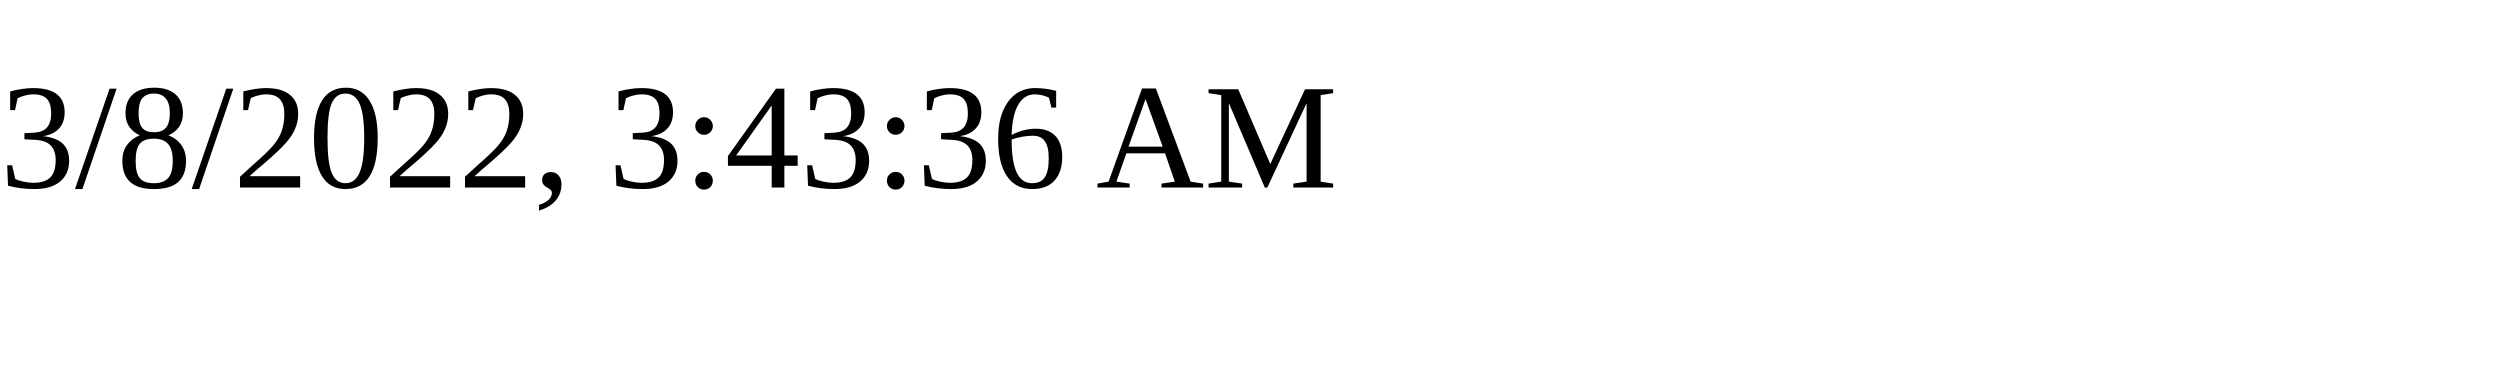
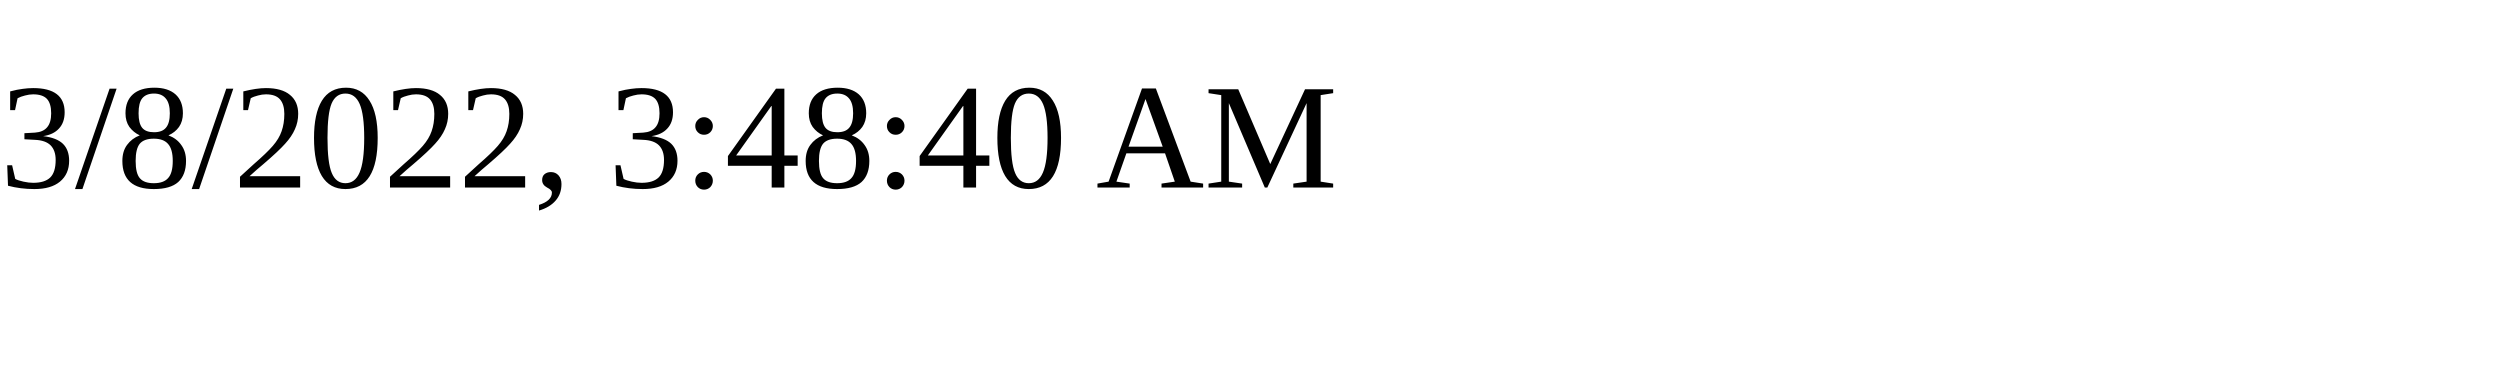
<svg xmlns="http://www.w3.org/2000/svg" height="30" width="200">
-   <text x="0" y="15">3/8/2022, 3:43:36 AM</text>
+   <text x="0" y="15">3/8/2022, 3:48:40 AM</text>
</svg>
